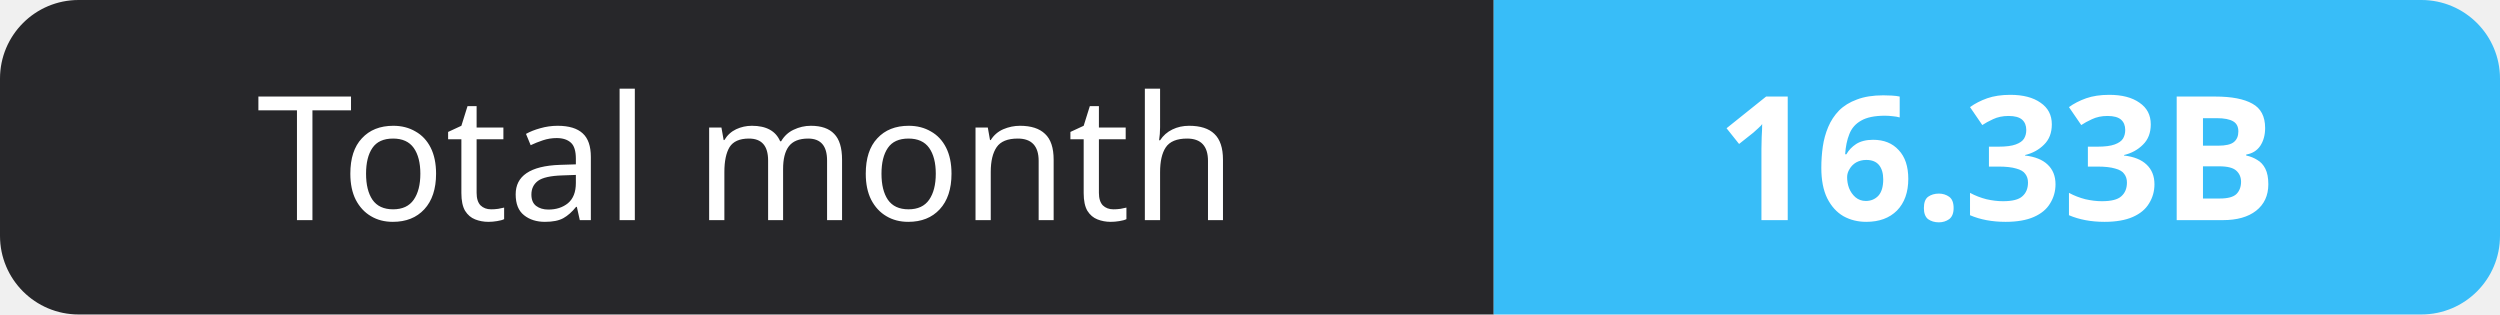
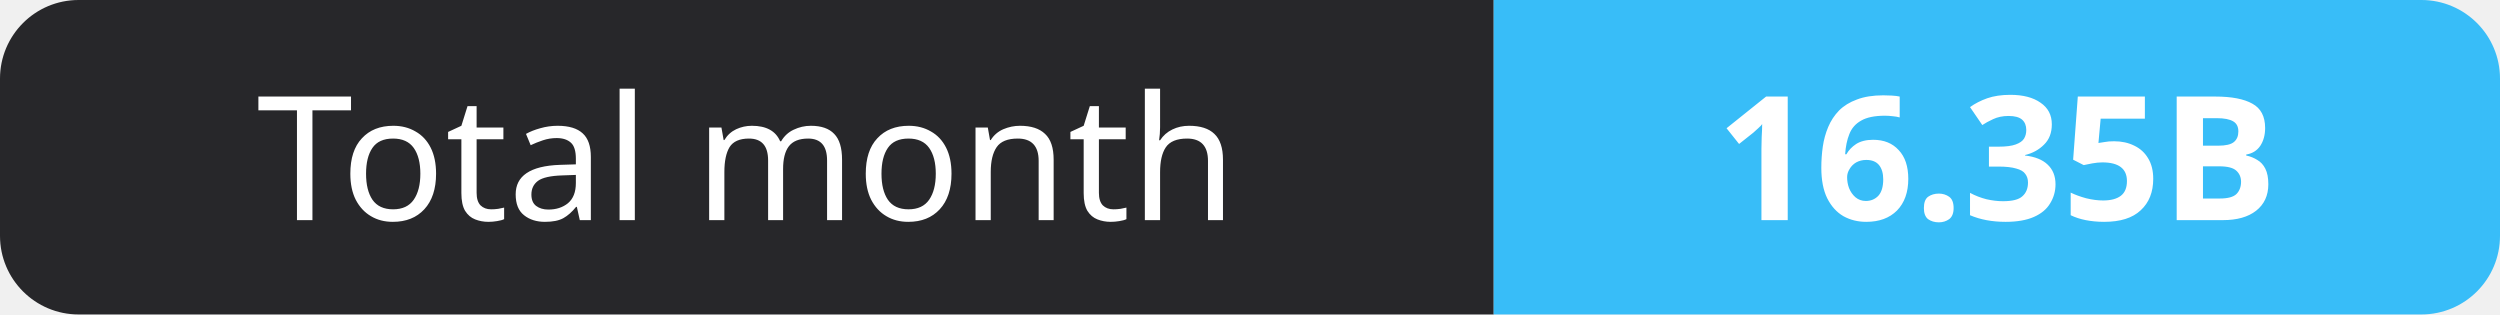
- <svg xmlns="http://www.w3.org/2000/svg" width="159" height="20" role="img" aria-label="Total month: 16.33B">
+ <svg xmlns="http://www.w3.org/2000/svg" width="159" height="20" role="img" aria-label="Total month: 16.35B">
  <clipPath id="r">
    <rect width="159" height="20" rx="5" fill="#fff" />
  </clipPath>
  <g clip-path="url(#r)">
    <rect width="95" height="20" fill="#27272a" />
    <rect x="95" width="64" height="20" fill="#38bdf8" />
  </g>
  <g fill="#fff" text-anchor="middle" font-family="Verdana,Geneva,sans-serif" font-size="11">
    <text x="47.5" y="14">Total month</text>
-     <text x="127.0" y="14" font-weight="700">16.33B</text>
+     <text x="127.0" y="14" font-weight="700">16.35B</text>
  </g>
</svg>
